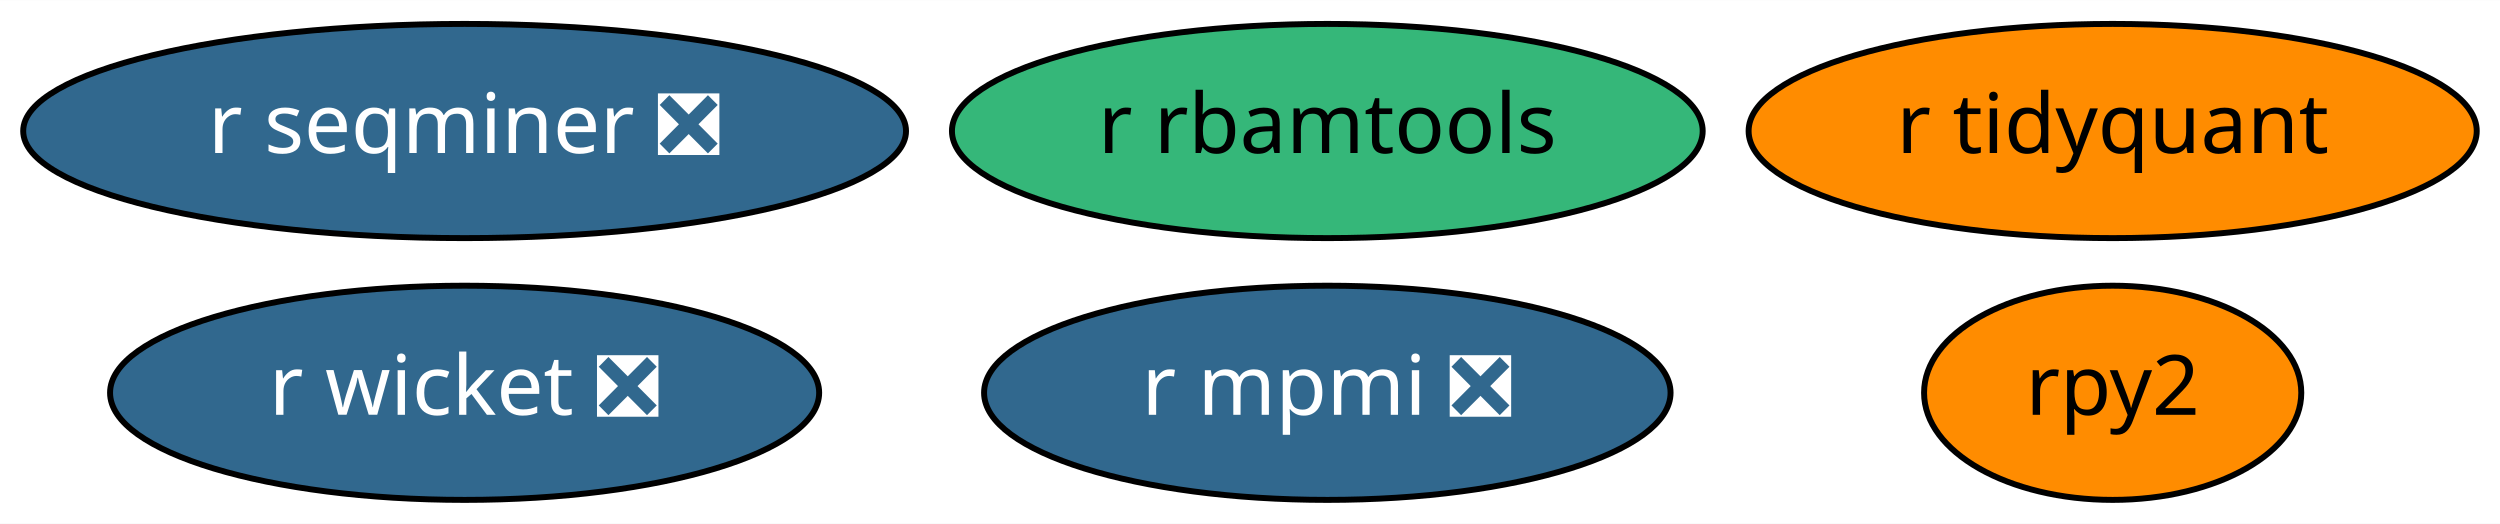
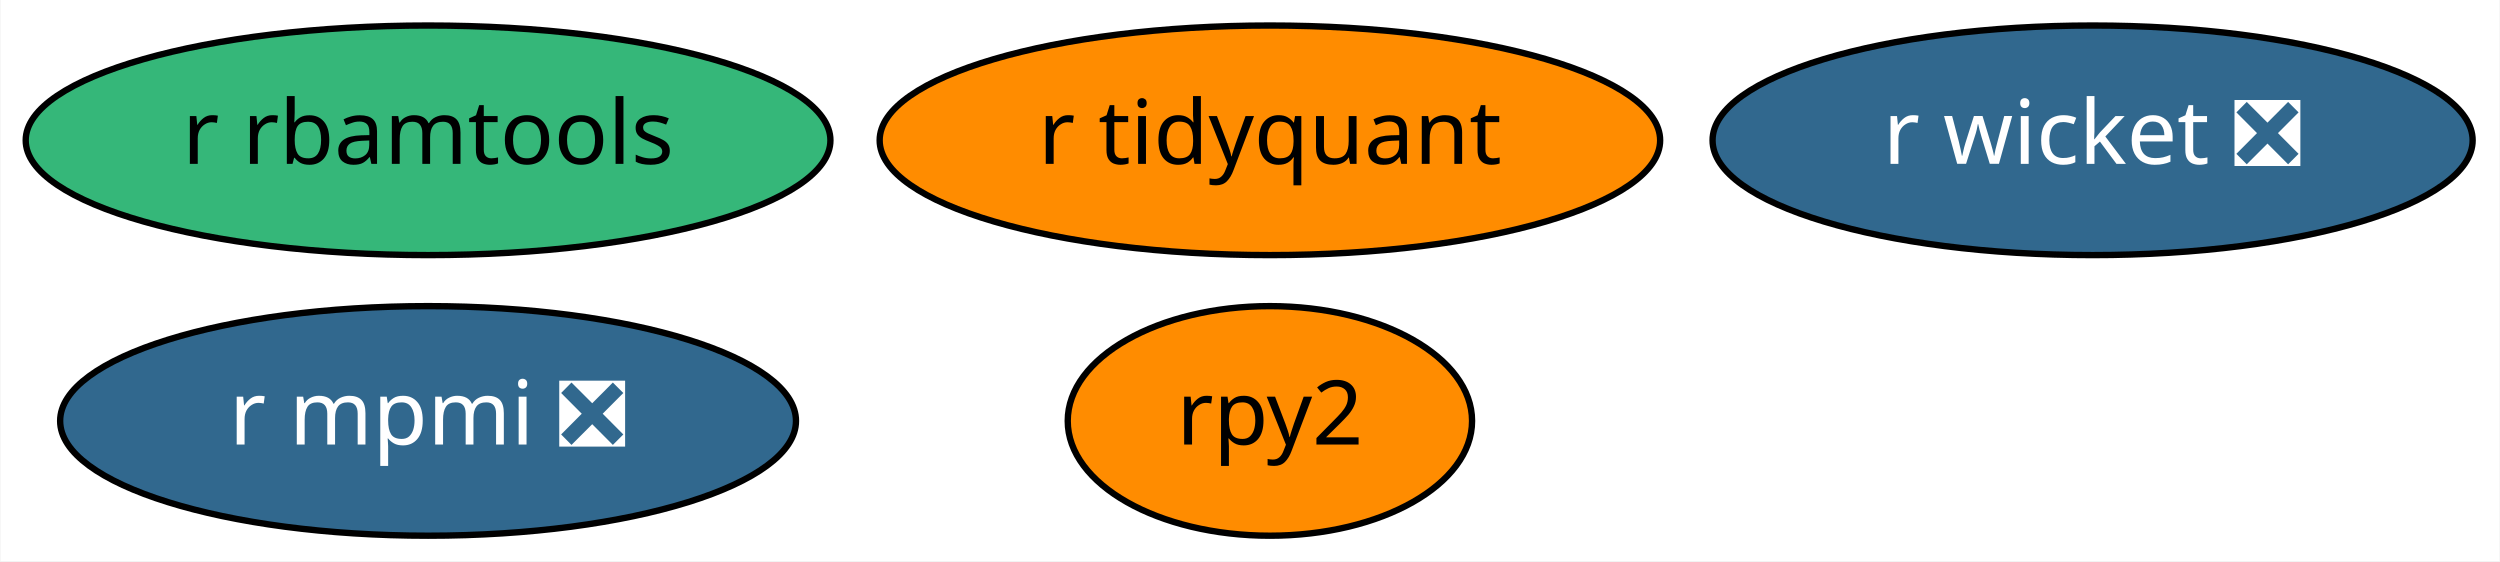
- <svg xmlns="http://www.w3.org/2000/svg" xmlns:xlink="http://www.w3.org/1999/xlink" width="420pt" height="88pt" viewBox="0.00 0.00 420.19 88.00">
+ <svg xmlns="http://www.w3.org/2000/svg" xmlns:xlink="http://www.w3.org/1999/xlink" width="392pt" height="88pt" viewBox="0.00 0.00 391.84 88.00">
  <g id="graph0" class="graph" transform="scale(1 1) rotate(0) translate(4 84)">
-     <polygon fill="white" stroke="transparent" points="-4,4 -4,-84 416.19,-84 416.19,4 -4,4" />
+     <polygon fill="white" stroke="transparent" points="-4,4 -4,-84 387.84,-84 387.84,4 -4,4" />
    <g id="node1" class="node">
      <g id="a_node1">
        <a xlink:href="https://github.com/conda-forge/rpy2-feedstock" xlink:title="rpy2">
-           <ellipse fill="#ff8c00" stroke="black" cx="351.09" cy="-18" rx="31.7" ry="18" />
-           <text text-anchor="middle" x="351.09" y="-14.3" font-family="Times-Roman" font-size="14.00">rpy2</text>
+           <ellipse fill="#ff8c00" stroke="black" cx="195.04" cy="-18" rx="31.7" ry="18" />
+           <text text-anchor="middle" x="195.04" y="-14.3" font-family="Times-Roman" font-size="14.00">rpy2</text>
        </a>
      </g>
    </g>
    <g id="node2" class="node">
      <g id="a_node2">
        <a xlink:href="https://github.com/conda-forge/r-mpmi-feedstock/pull/8" xlink:title="r mpmi ❎">
-           <ellipse fill="#31688e" stroke="black" cx="219.09" cy="-18" rx="57.69" ry="18" />
-           <text text-anchor="middle" x="219.09" y="-14.3" font-family="Times-Roman" font-size="14.00" fill="white">r mpmi ❎</text>
+           <ellipse fill="#31688e" stroke="black" cx="63.04" cy="-18" rx="57.69" ry="18" />
+           <text text-anchor="middle" x="63.04" y="-14.3" font-family="Times-Roman" font-size="14.00" fill="white">r mpmi ❎</text>
        </a>
      </g>
    </g>
    <g id="node3" class="node">
      <g id="a_node3">
        <a xlink:href="https://github.com/conda-forge/r-rbamtools-feedstock" xlink:title="r rbamtools">
-           <ellipse fill="#35b779" stroke="black" cx="219.09" cy="-62" rx="63.09" ry="18" />
-           <text text-anchor="middle" x="219.09" y="-58.3" font-family="Times-Roman" font-size="14.00">r rbamtools</text>
+           <ellipse fill="#35b779" stroke="black" cx="63.04" cy="-62" rx="63.09" ry="18" />
+           <text text-anchor="middle" x="63.04" y="-58.3" font-family="Times-Roman" font-size="14.00">r rbamtools</text>
        </a>
      </g>
    </g>
    <g id="node4" class="node">
      <g id="a_node4">
-         <a xlink:href="https://github.com/conda-forge/r-seqminer-feedstock/pull/6" xlink:title="r seqminer ❎">
-           <ellipse fill="#31688e" stroke="black" cx="74.09" cy="-62" rx="74.19" ry="18" />
-           <text text-anchor="middle" x="74.09" y="-58.3" font-family="Times-Roman" font-size="14.00" fill="white">r seqminer ❎</text>
+         <a xlink:href="https://github.com/conda-forge/r-wicket-feedstock/pull/2" xlink:title="r wicket ❎">
+           <ellipse fill="#31688e" stroke="black" cx="324.04" cy="-62" rx="59.59" ry="18" />
+           <text text-anchor="middle" x="324.04" y="-58.3" font-family="Times-Roman" font-size="14.00" fill="white">r wicket ❎</text>
        </a>
      </g>
    </g>
    <g id="node5" class="node">
      <g id="a_node5">
-         <a xlink:href="https://github.com/conda-forge/r-wicket-feedstock/pull/2" xlink:title="r wicket ❎">
-           <ellipse fill="#31688e" stroke="black" cx="74.09" cy="-18" rx="59.59" ry="18" />
-           <text text-anchor="middle" x="74.09" y="-14.3" font-family="Times-Roman" font-size="14.00" fill="white">r wicket ❎</text>
-         </a>
-       </g>
-     </g>
-     <g id="node6" class="node">
-       <g id="a_node6">
        <a xlink:href="https://github.com/conda-forge/r-tidyquant-feedstock" xlink:title="r tidyquant">
-           <ellipse fill="#ff8c00" stroke="black" cx="351.09" cy="-62" rx="61.19" ry="18" />
-           <text text-anchor="middle" x="351.09" y="-58.3" font-family="Times-Roman" font-size="14.00">r tidyquant</text>
+           <ellipse fill="#ff8c00" stroke="black" cx="195.04" cy="-62" rx="61.19" ry="18" />
+           <text text-anchor="middle" x="195.04" y="-58.3" font-family="Times-Roman" font-size="14.00">r tidyquant</text>
        </a>
      </g>
    </g>
  </g>
</svg>
